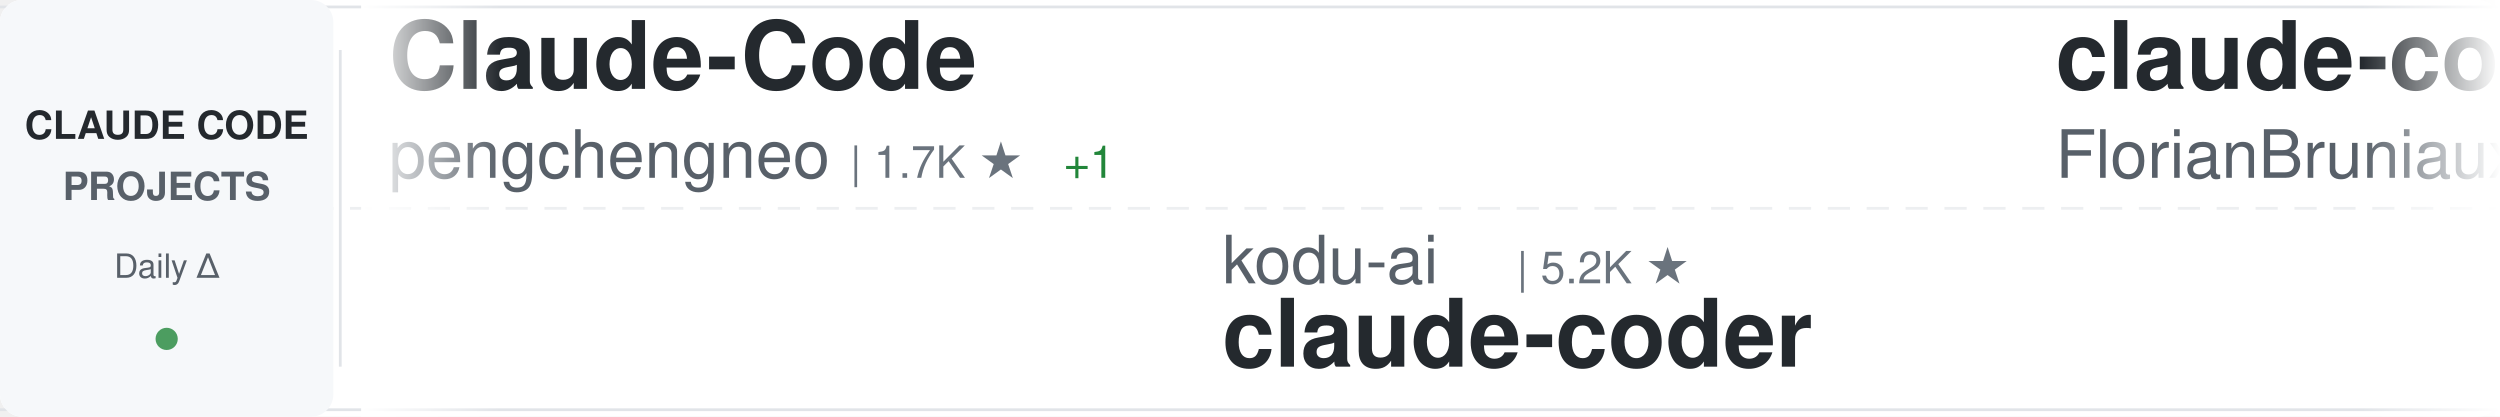
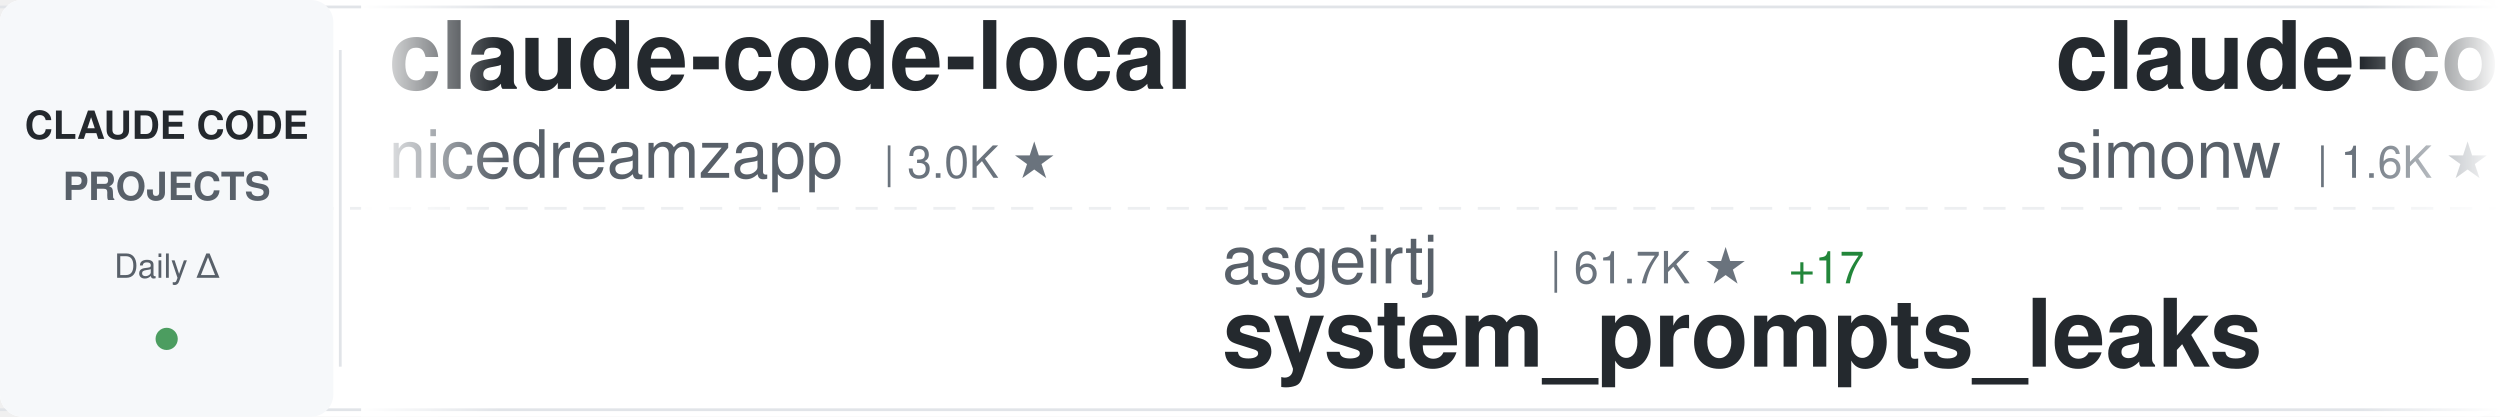
<svg xmlns="http://www.w3.org/2000/svg" width="900" height="150">
  <defs>
    <linearGradient id="awesomeLeftFade" x1="0%" y1="0%" x2="100%" y2="0%">
      <stop offset="0%" style="stop-color:#ffffff;stop-opacity:1" />
      <stop offset="100%" style="stop-color:#ffffff;stop-opacity:0" />
    </linearGradient>
    <linearGradient id="awesomeRightFade" x1="0%" y1="0%" x2="100%" y2="0%">
      <stop offset="0%" style="stop-color:#ffffff;stop-opacity:0" />
      <stop offset="100%" style="stop-color:#ffffff;stop-opacity:1" />
    </linearGradient>
  </defs>
  <rect width="900" height="150" fill="#ffffff" rx="8" />
  <rect x="0" y="2" width="900" height="1" fill="#e1e4e8" />
  <rect x="0" y="147" width="900" height="1" fill="#e1e4e8" />
  <line x1="0" y1="75" x2="900" y2="75" stroke="#e1e4e8" stroke-width="1" stroke-dasharray="8 6" opacity="0.6" />
  <rect x="0" y="0" width="120" height="150" fill="#f6f8fa" rx="8" />
  <text x="60" y="50" font-family="-apple-system, BlinkMacSystemFont, 'Segoe UI', Helvetica, Arial, sans-serif" font-size="14" font-weight="600" fill="#24292e" text-anchor="middle">CLAUDE CODE</text>
  <text x="60" y="72" font-family="-apple-system, BlinkMacSystemFont, 'Segoe UI', Helvetica, Arial, sans-serif" font-size="14" font-weight="600" fill="#586069" text-anchor="middle">PROJECTS</text>
  <text x="60" y="100" font-family="-apple-system, BlinkMacSystemFont, 'Segoe UI', Helvetica, Arial, sans-serif" font-size="12" font-weight="500" fill="#586069" text-anchor="middle">Daily Δ</text>
  <circle cx="60" cy="122" r="4" fill="#22863a" opacity="0.8" />
  <rect x="122" y="18" width="1" height="114" fill="#e1e4e8" />
  <clipPath id="awesomeTickerClip">
    <rect x="130" y="0" width="770" height="150" />
  </clipPath>
  <g clip-path="url(#awesomeTickerClip)">
    <g id="awesomeTickerItems">
      <animateTransform attributeName="transform" attributeType="XML" type="translate" from="0 0" to="-3000 0" dur="54s" repeatCount="indefinite" />
      <g transform="translate(0, 0)">
-         <text x="140" y="32" font-family="-apple-system, BlinkMacSystemFont, 'Segoe UI', Helvetica, Arial, sans-serif" font-size="34" font-weight="600" fill="#24292e">Claude-Code</text>
-         <text x="140" y="64" font-family="-apple-system, BlinkMacSystemFont, 'Segoe UI', Helvetica, Arial, sans-serif" font-size="24" font-weight="400" fill="#586069">pengchengneo</text>
-         <text x="306" y="64" font-family="-apple-system, BlinkMacSystemFont, 'Segoe UI', Helvetica, Arial, sans-serif" font-size="16" font-weight="500" fill="#6a737d">| 1.7K ★</text>
-         <text x="383" y="64" font-family="-apple-system, BlinkMacSystemFont, 'Segoe UI', Helvetica, Arial, sans-serif" font-size="16" font-weight="500" fill="#22863a"> +1</text>
+         <text x="140" y="32" font-family="-apple-system, BlinkMacSystemFont, 'Segoe UI', Helvetica, Arial, sans-serif" font-size="34" font-weight="600" fill="#24292e">claude-code-local</text>
+         <text x="140" y="64" font-family="-apple-system, BlinkMacSystemFont, 'Segoe UI', Helvetica, Arial, sans-serif" font-size="24" font-weight="400" fill="#586069">nicedreamzapp</text>
+         <text x="318" y="64" font-family="-apple-system, BlinkMacSystemFont, 'Segoe UI', Helvetica, Arial, sans-serif" font-size="16" font-weight="500" fill="#6a737d">| 3.0K ★</text>
      </g>
      <g transform="translate(300, 0)">
-         <text x="140" y="102" font-family="-apple-system, BlinkMacSystemFont, 'Segoe UI', Helvetica, Arial, sans-serif" font-size="24" font-weight="400" fill="#586069">kodu-ai</text>
-         <text x="246" y="102" font-family="-apple-system, BlinkMacSystemFont, 'Segoe UI', Helvetica, Arial, sans-serif" font-size="16" font-weight="500" fill="#6a737d">| 5.2K ★</text>
-         <text x="140" y="132" font-family="-apple-system, BlinkMacSystemFont, 'Segoe UI', Helvetica, Arial, sans-serif" font-size="34" font-weight="600" fill="#24292e">claude-coder</text>
+         <text x="140" y="102" font-family="-apple-system, BlinkMacSystemFont, 'Segoe UI', Helvetica, Arial, sans-serif" font-size="24" font-weight="400" fill="#586069">asgeirtj</text>
+         <text x="258" y="102" font-family="-apple-system, BlinkMacSystemFont, 'Segoe UI', Helvetica, Arial, sans-serif" font-size="16" font-weight="500" fill="#6a737d">| 61.7K ★</text>
+         <text x="344" y="102" font-family="-apple-system, BlinkMacSystemFont, 'Segoe UI', Helvetica, Arial, sans-serif" font-size="16" font-weight="500" fill="#22863a"> +17</text>
+         <text x="140" y="132" font-family="-apple-system, BlinkMacSystemFont, 'Segoe UI', Helvetica, Arial, sans-serif" font-size="34" font-weight="600" fill="#24292e">system_prompts_leaks</text>
      </g>
      <g transform="translate(600, 0)">
-         <text x="140" y="32" font-family="-apple-system, BlinkMacSystemFont, 'Segoe UI', Helvetica, Arial, sans-serif" font-size="34" font-weight="600" fill="#24292e">claude-code-ultimate-gui...</text>
-         <text x="140" y="64" font-family="-apple-system, BlinkMacSystemFont, 'Segoe UI', Helvetica, Arial, sans-serif" font-size="24" font-weight="400" fill="#586069">FlorianBruniaux</text>
-         <text x="342" y="64" font-family="-apple-system, BlinkMacSystemFont, 'Segoe UI', Helvetica, Arial, sans-serif" font-size="16" font-weight="500" fill="#6a737d">| 5.6K ★</text>
-         <text x="419" y="64" font-family="-apple-system, BlinkMacSystemFont, 'Segoe UI', Helvetica, Arial, sans-serif" font-size="16" font-weight="500" fill="#22863a"> +1</text>
+         <text x="140" y="32" font-family="-apple-system, BlinkMacSystemFont, 'Segoe UI', Helvetica, Arial, sans-serif" font-size="34" font-weight="600" fill="#24292e">claude-code-transcripts</text>
+         <text x="140" y="64" font-family="-apple-system, BlinkMacSystemFont, 'Segoe UI', Helvetica, Arial, sans-serif" font-size="24" font-weight="400" fill="#586069">simonw</text>
+         <text x="234" y="64" font-family="-apple-system, BlinkMacSystemFont, 'Segoe UI', Helvetica, Arial, sans-serif" font-size="16" font-weight="500" fill="#6a737d">| 1.6K ★</text>
+         <text x="311" y="64" font-family="-apple-system, BlinkMacSystemFont, 'Segoe UI', Helvetica, Arial, sans-serif" font-size="16" font-weight="500" fill="#22863a"> +1.6K</text>
      </g>
      <g transform="translate(900, 0)">
-         <text x="140" y="102" font-family="-apple-system, BlinkMacSystemFont, 'Segoe UI', Helvetica, Arial, sans-serif" font-size="24" font-weight="400" fill="#586069">ChrisWiles</text>
-         <text x="282" y="102" font-family="-apple-system, BlinkMacSystemFont, 'Segoe UI', Helvetica, Arial, sans-serif" font-size="16" font-weight="500" fill="#6a737d">| 6.0K ★</text>
-         <text x="140" y="132" font-family="-apple-system, BlinkMacSystemFont, 'Segoe UI', Helvetica, Arial, sans-serif" font-size="34" font-weight="600" fill="#24292e">claude-code-showcase</text>
+         <text x="140" y="102" font-family="-apple-system, BlinkMacSystemFont, 'Segoe UI', Helvetica, Arial, sans-serif" font-size="24" font-weight="400" fill="#586069">AprilNEA</text>
+         <text x="258" y="102" font-family="-apple-system, BlinkMacSystemFont, 'Segoe UI', Helvetica, Arial, sans-serif" font-size="16" font-weight="500" fill="#6a737d">| 393 ★</text>
+         <text x="140" y="132" font-family="-apple-system, BlinkMacSystemFont, 'Segoe UI', Helvetica, Arial, sans-serif" font-size="34" font-weight="600" fill="#24292e">claude-code-source</text>
      </g>
      <g transform="translate(1200, 0)">
-         <text x="140" y="32" font-family="-apple-system, BlinkMacSystemFont, 'Segoe UI', Helvetica, Arial, sans-serif" font-size="34" font-weight="600" fill="#24292e">awesome-claude-code</text>
-         <text x="140" y="64" font-family="-apple-system, BlinkMacSystemFont, 'Segoe UI', Helvetica, Arial, sans-serif" font-size="24" font-weight="400" fill="#586069">jqueryscript</text>
-         <text x="306" y="64" font-family="-apple-system, BlinkMacSystemFont, 'Segoe UI', Helvetica, Arial, sans-serif" font-size="16" font-weight="500" fill="#6a737d">| 483 ★</text>
+         <text x="140" y="32" font-family="-apple-system, BlinkMacSystemFont, 'Segoe UI', Helvetica, Arial, sans-serif" font-size="34" font-weight="600" fill="#24292e">claude-code-source</text>
+         <text x="140" y="64" font-family="-apple-system, BlinkMacSystemFont, 'Segoe UI', Helvetica, Arial, sans-serif" font-size="24" font-weight="400" fill="#586069">hangsman</text>
+         <text x="258" y="64" font-family="-apple-system, BlinkMacSystemFont, 'Segoe UI', Helvetica, Arial, sans-serif" font-size="16" font-weight="500" fill="#6a737d">| 790 ★</text>
      </g>
      <g transform="translate(1500, 0)">
-         <text x="140" y="102" font-family="-apple-system, BlinkMacSystemFont, 'Segoe UI', Helvetica, Arial, sans-serif" font-size="24" font-weight="400" fill="#586069">Yuyz0112</text>
-         <text x="258" y="102" font-family="-apple-system, BlinkMacSystemFont, 'Segoe UI', Helvetica, Arial, sans-serif" font-size="16" font-weight="500" fill="#6a737d">| 2.4K ★</text>
-         <text x="140" y="132" font-family="-apple-system, BlinkMacSystemFont, 'Segoe UI', Helvetica, Arial, sans-serif" font-size="34" font-weight="600" fill="#24292e">claude-code-reverse</text>
+         <text x="140" y="102" font-family="-apple-system, BlinkMacSystemFont, 'Segoe UI', Helvetica, Arial, sans-serif" font-size="24" font-weight="400" fill="#586069">pedrohcgs</text>
+         <text x="270" y="102" font-family="-apple-system, BlinkMacSystemFont, 'Segoe UI', Helvetica, Arial, sans-serif" font-size="16" font-weight="500" fill="#6a737d">| 1.4K ★</text>
+         <text x="140" y="132" font-family="-apple-system, BlinkMacSystemFont, 'Segoe UI', Helvetica, Arial, sans-serif" font-size="34" font-weight="600" fill="#24292e">claude-code-my-workflow</text>
      </g>
      <g transform="translate(1800, 0)">
-         <text x="140" y="32" font-family="-apple-system, BlinkMacSystemFont, 'Segoe UI', Helvetica, Arial, sans-serif" font-size="34" font-weight="600" fill="#24292e">claude-code-hooks-master...</text>
-         <text x="140" y="64" font-family="-apple-system, BlinkMacSystemFont, 'Segoe UI', Helvetica, Arial, sans-serif" font-size="24" font-weight="400" fill="#586069">disler</text>
-         <text x="234" y="64" font-family="-apple-system, BlinkMacSystemFont, 'Segoe UI', Helvetica, Arial, sans-serif" font-size="16" font-weight="500" fill="#6a737d">| 3.9K ★</text>
+         <text x="140" y="32" font-family="-apple-system, BlinkMacSystemFont, 'Segoe UI', Helvetica, Arial, sans-serif" font-size="34" font-weight="600" fill="#24292e">Claude-code</text>
+         <text x="140" y="64" font-family="-apple-system, BlinkMacSystemFont, 'Segoe UI', Helvetica, Arial, sans-serif" font-size="24" font-weight="400" fill="#586069">fazxes</text>
+         <text x="234" y="64" font-family="-apple-system, BlinkMacSystemFont, 'Segoe UI', Helvetica, Arial, sans-serif" font-size="16" font-weight="500" fill="#6a737d">| 228 ★</text>
      </g>
      <g transform="translate(2100, 0)">
-         <text x="140" y="102" font-family="-apple-system, BlinkMacSystemFont, 'Segoe UI', Helvetica, Arial, sans-serif" font-size="24" font-weight="400" fill="#586069">fuergaosi233</text>
-         <text x="306" y="102" font-family="-apple-system, BlinkMacSystemFont, 'Segoe UI', Helvetica, Arial, sans-serif" font-size="16" font-weight="500" fill="#6a737d">| 2.8K ★</text>
-         <text x="140" y="132" font-family="-apple-system, BlinkMacSystemFont, 'Segoe UI', Helvetica, Arial, sans-serif" font-size="34" font-weight="600" fill="#24292e">claude-code-proxy</text>
+         <text x="140" y="102" font-family="-apple-system, BlinkMacSystemFont, 'Segoe UI', Helvetica, Arial, sans-serif" font-size="24" font-weight="400" fill="#586069">disler</text>
+         <text x="234" y="102" font-family="-apple-system, BlinkMacSystemFont, 'Segoe UI', Helvetica, Arial, sans-serif" font-size="16" font-weight="500" fill="#6a737d">| 3.9K ★</text>
+         <text x="140" y="132" font-family="-apple-system, BlinkMacSystemFont, 'Segoe UI', Helvetica, Arial, sans-serif" font-size="34" font-weight="600" fill="#24292e">claude-code-hooks-master...</text>
      </g>
      <g transform="translate(2400, 0)">
-         <text x="140" y="32" font-family="-apple-system, BlinkMacSystemFont, 'Segoe UI', Helvetica, Arial, sans-serif" font-size="34" font-weight="600" fill="#24292e">claude-code-from-scratch</text>
-         <text x="140" y="64" font-family="-apple-system, BlinkMacSystemFont, 'Segoe UI', Helvetica, Arial, sans-serif" font-size="24" font-weight="400" fill="#586069">Windy3f3f3f3f</text>
-         <text x="318" y="64" font-family="-apple-system, BlinkMacSystemFont, 'Segoe UI', Helvetica, Arial, sans-serif" font-size="16" font-weight="500" fill="#6a737d">| 2.5K ★</text>
+         <text x="140" y="32" font-family="-apple-system, BlinkMacSystemFont, 'Segoe UI', Helvetica, Arial, sans-serif" font-size="34" font-weight="600" fill="#24292e">learn-claude-code</text>
+         <text x="140" y="64" font-family="-apple-system, BlinkMacSystemFont, 'Segoe UI', Helvetica, Arial, sans-serif" font-size="24" font-weight="400" fill="#586069">shareAI-lab</text>
+         <text x="294" y="64" font-family="-apple-system, BlinkMacSystemFont, 'Segoe UI', Helvetica, Arial, sans-serif" font-size="16" font-weight="500" fill="#6a737d">| 72.9K ★</text>
+         <text x="380" y="64" font-family="-apple-system, BlinkMacSystemFont, 'Segoe UI', Helvetica, Arial, sans-serif" font-size="16" font-weight="500" fill="#22863a"> +10</text>
      </g>
      <g transform="translate(2700, 0)">
-         <text x="140" y="102" font-family="-apple-system, BlinkMacSystemFont, 'Segoe UI', Helvetica, Arial, sans-serif" font-size="24" font-weight="400" fill="#586069">huangserva</text>
-         <text x="282" y="102" font-family="-apple-system, BlinkMacSystemFont, 'Segoe UI', Helvetica, Arial, sans-serif" font-size="16" font-weight="500" fill="#6a737d">| 621 ★</text>
-         <text x="140" y="132" font-family="-apple-system, BlinkMacSystemFont, 'Segoe UI', Helvetica, Arial, sans-serif" font-size="34" font-weight="600" fill="#24292e">claude-code-cli</text>
+         <text x="140" y="102" font-family="-apple-system, BlinkMacSystemFont, 'Segoe UI', Helvetica, Arial, sans-serif" font-size="24" font-weight="400" fill="#586069">davila7</text>
+         <text x="246" y="102" font-family="-apple-system, BlinkMacSystemFont, 'Segoe UI', Helvetica, Arial, sans-serif" font-size="16" font-weight="500" fill="#6a737d">| 30.0K ★</text>
+         <text x="140" y="132" font-family="-apple-system, BlinkMacSystemFont, 'Segoe UI', Helvetica, Arial, sans-serif" font-size="34" font-weight="600" fill="#24292e">claude-code-templates</text>
      </g>
      <g transform="translate(3000, 0)">
-         <text x="140" y="32" font-family="-apple-system, BlinkMacSystemFont, 'Segoe UI', Helvetica, Arial, sans-serif" font-size="34" font-weight="600" fill="#24292e">Claude-Code</text>
-         <text x="140" y="64" font-family="-apple-system, BlinkMacSystemFont, 'Segoe UI', Helvetica, Arial, sans-serif" font-size="24" font-weight="400" fill="#586069">pengchengneo</text>
-         <text x="306" y="64" font-family="-apple-system, BlinkMacSystemFont, 'Segoe UI', Helvetica, Arial, sans-serif" font-size="16" font-weight="500" fill="#6a737d">| 1.7K ★</text>
-         <text x="383" y="64" font-family="-apple-system, BlinkMacSystemFont, 'Segoe UI', Helvetica, Arial, sans-serif" font-size="16" font-weight="500" fill="#22863a"> +1</text>
+         <text x="140" y="32" font-family="-apple-system, BlinkMacSystemFont, 'Segoe UI', Helvetica, Arial, sans-serif" font-size="34" font-weight="600" fill="#24292e">claude-code-local</text>
+         <text x="140" y="64" font-family="-apple-system, BlinkMacSystemFont, 'Segoe UI', Helvetica, Arial, sans-serif" font-size="24" font-weight="400" fill="#586069">nicedreamzapp</text>
+         <text x="318" y="64" font-family="-apple-system, BlinkMacSystemFont, 'Segoe UI', Helvetica, Arial, sans-serif" font-size="16" font-weight="500" fill="#6a737d">| 3.0K ★</text>
      </g>
      <g transform="translate(3300, 0)">
-         <text x="140" y="102" font-family="-apple-system, BlinkMacSystemFont, 'Segoe UI', Helvetica, Arial, sans-serif" font-size="24" font-weight="400" fill="#586069">kodu-ai</text>
-         <text x="246" y="102" font-family="-apple-system, BlinkMacSystemFont, 'Segoe UI', Helvetica, Arial, sans-serif" font-size="16" font-weight="500" fill="#6a737d">| 5.2K ★</text>
-         <text x="140" y="132" font-family="-apple-system, BlinkMacSystemFont, 'Segoe UI', Helvetica, Arial, sans-serif" font-size="34" font-weight="600" fill="#24292e">claude-coder</text>
+         <text x="140" y="102" font-family="-apple-system, BlinkMacSystemFont, 'Segoe UI', Helvetica, Arial, sans-serif" font-size="24" font-weight="400" fill="#586069">asgeirtj</text>
+         <text x="258" y="102" font-family="-apple-system, BlinkMacSystemFont, 'Segoe UI', Helvetica, Arial, sans-serif" font-size="16" font-weight="500" fill="#6a737d">| 61.7K ★</text>
+         <text x="344" y="102" font-family="-apple-system, BlinkMacSystemFont, 'Segoe UI', Helvetica, Arial, sans-serif" font-size="16" font-weight="500" fill="#22863a"> +17</text>
+         <text x="140" y="132" font-family="-apple-system, BlinkMacSystemFont, 'Segoe UI', Helvetica, Arial, sans-serif" font-size="34" font-weight="600" fill="#24292e">system_prompts_leaks</text>
      </g>
      <g transform="translate(3600, 0)">
-         <text x="140" y="32" font-family="-apple-system, BlinkMacSystemFont, 'Segoe UI', Helvetica, Arial, sans-serif" font-size="34" font-weight="600" fill="#24292e">claude-code-ultimate-gui...</text>
-         <text x="140" y="64" font-family="-apple-system, BlinkMacSystemFont, 'Segoe UI', Helvetica, Arial, sans-serif" font-size="24" font-weight="400" fill="#586069">FlorianBruniaux</text>
-         <text x="342" y="64" font-family="-apple-system, BlinkMacSystemFont, 'Segoe UI', Helvetica, Arial, sans-serif" font-size="16" font-weight="500" fill="#6a737d">| 5.6K ★</text>
-         <text x="419" y="64" font-family="-apple-system, BlinkMacSystemFont, 'Segoe UI', Helvetica, Arial, sans-serif" font-size="16" font-weight="500" fill="#22863a"> +1</text>
+         <text x="140" y="32" font-family="-apple-system, BlinkMacSystemFont, 'Segoe UI', Helvetica, Arial, sans-serif" font-size="34" font-weight="600" fill="#24292e">claude-code-transcripts</text>
+         <text x="140" y="64" font-family="-apple-system, BlinkMacSystemFont, 'Segoe UI', Helvetica, Arial, sans-serif" font-size="24" font-weight="400" fill="#586069">simonw</text>
+         <text x="234" y="64" font-family="-apple-system, BlinkMacSystemFont, 'Segoe UI', Helvetica, Arial, sans-serif" font-size="16" font-weight="500" fill="#6a737d">| 1.6K ★</text>
+         <text x="311" y="64" font-family="-apple-system, BlinkMacSystemFont, 'Segoe UI', Helvetica, Arial, sans-serif" font-size="16" font-weight="500" fill="#22863a"> +1.6K</text>
      </g>
      <g transform="translate(3900, 0)">
-         <text x="140" y="102" font-family="-apple-system, BlinkMacSystemFont, 'Segoe UI', Helvetica, Arial, sans-serif" font-size="24" font-weight="400" fill="#586069">ChrisWiles</text>
-         <text x="282" y="102" font-family="-apple-system, BlinkMacSystemFont, 'Segoe UI', Helvetica, Arial, sans-serif" font-size="16" font-weight="500" fill="#6a737d">| 6.0K ★</text>
-         <text x="140" y="132" font-family="-apple-system, BlinkMacSystemFont, 'Segoe UI', Helvetica, Arial, sans-serif" font-size="34" font-weight="600" fill="#24292e">claude-code-showcase</text>
+         <text x="140" y="102" font-family="-apple-system, BlinkMacSystemFont, 'Segoe UI', Helvetica, Arial, sans-serif" font-size="24" font-weight="400" fill="#586069">AprilNEA</text>
+         <text x="258" y="102" font-family="-apple-system, BlinkMacSystemFont, 'Segoe UI', Helvetica, Arial, sans-serif" font-size="16" font-weight="500" fill="#6a737d">| 393 ★</text>
+         <text x="140" y="132" font-family="-apple-system, BlinkMacSystemFont, 'Segoe UI', Helvetica, Arial, sans-serif" font-size="34" font-weight="600" fill="#24292e">claude-code-source</text>
      </g>
    </g>
  </g>
  <rect x="130" y="0" width="50" height="150" fill="url(#awesomeLeftFade)" />
  <rect x="850" y="0" width="50" height="150" fill="url(#awesomeRightFade)" />
</svg>
